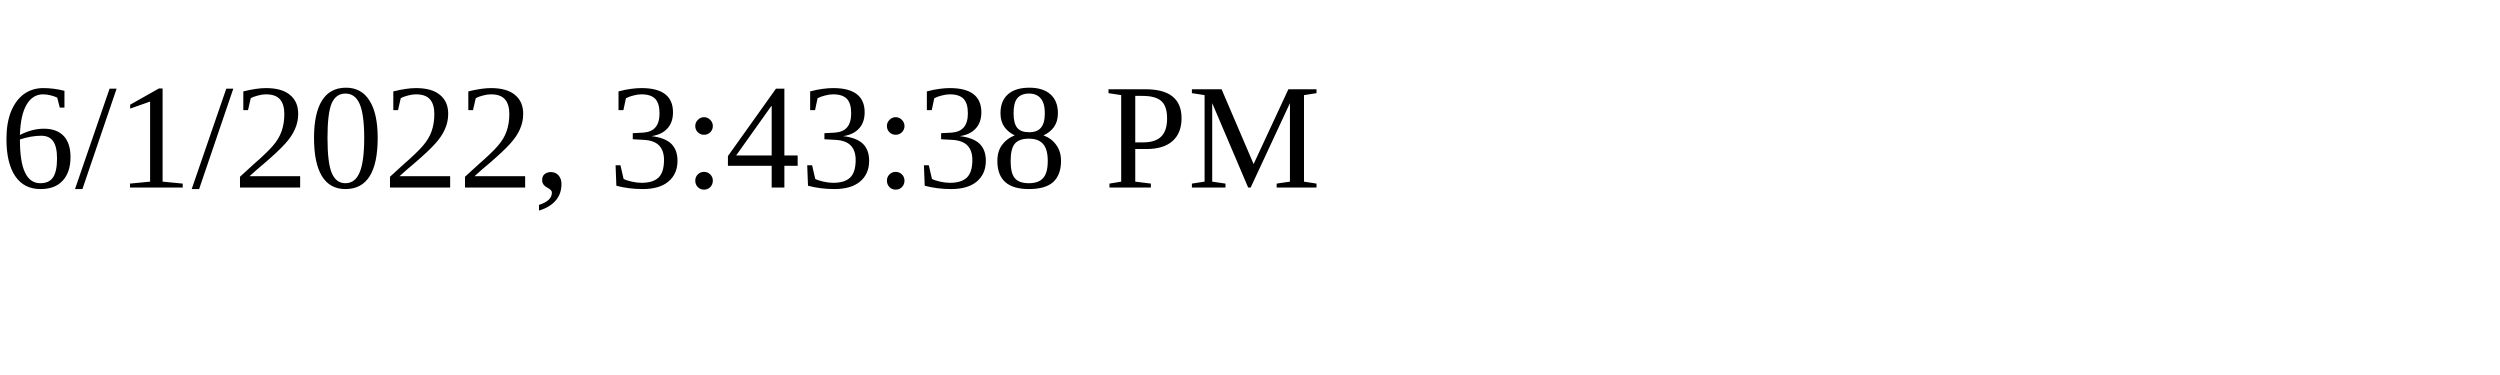
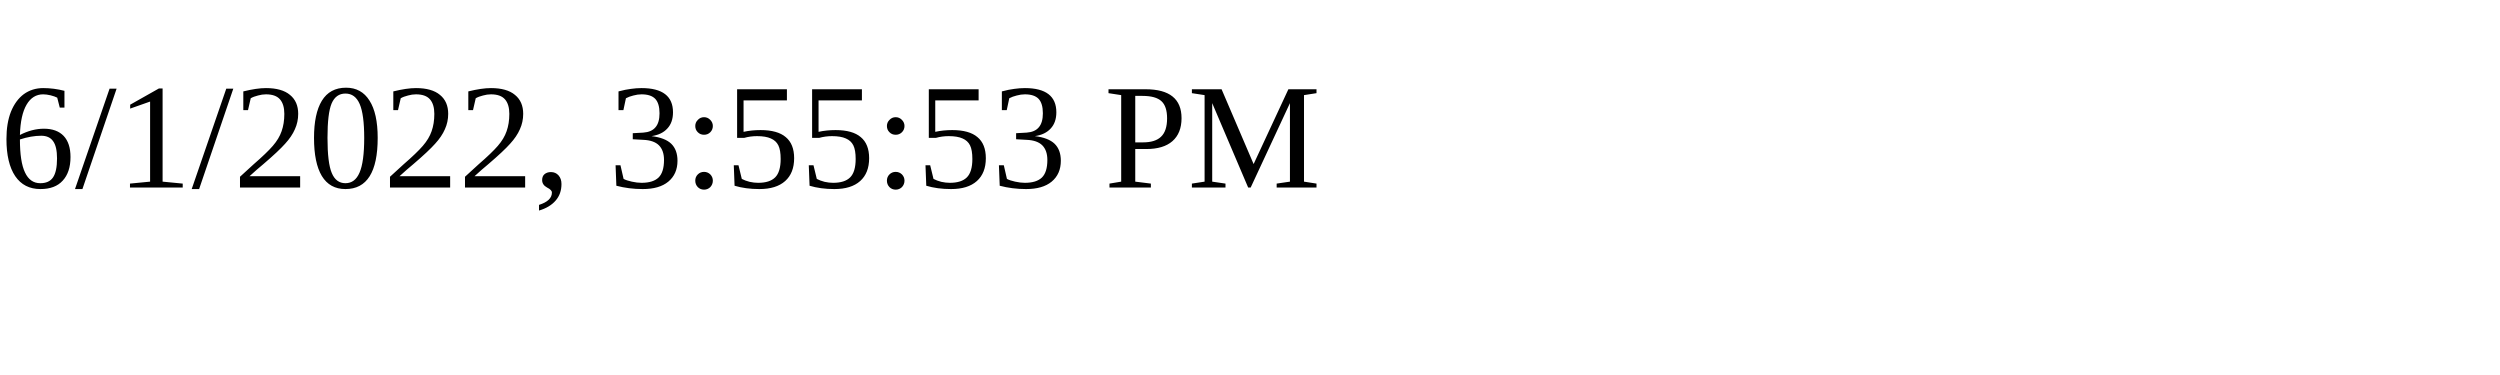
<svg xmlns="http://www.w3.org/2000/svg" height="30" width="200">
-   <text x="0" y="15">6/1/2022, 3:43:38 PM</text>
+   <text x="0" y="15">6/1/2022, 3:55:53 PM</text>
</svg>
